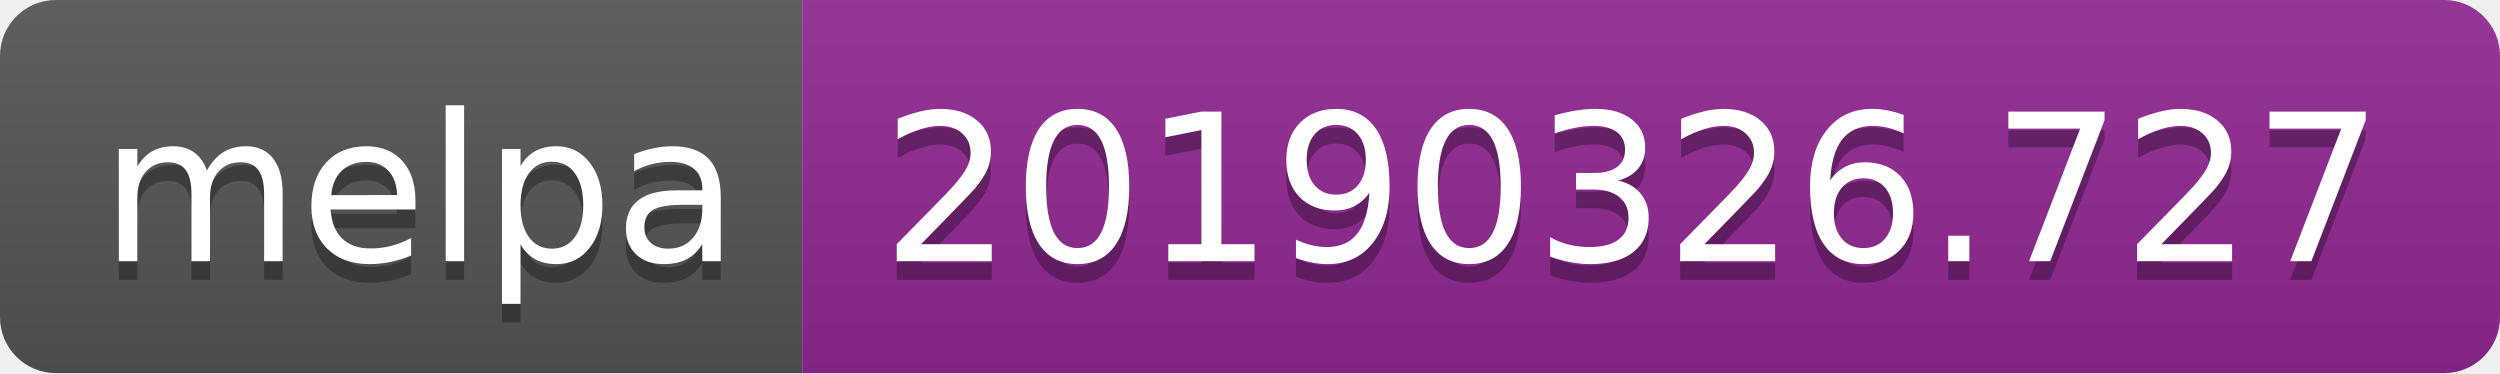
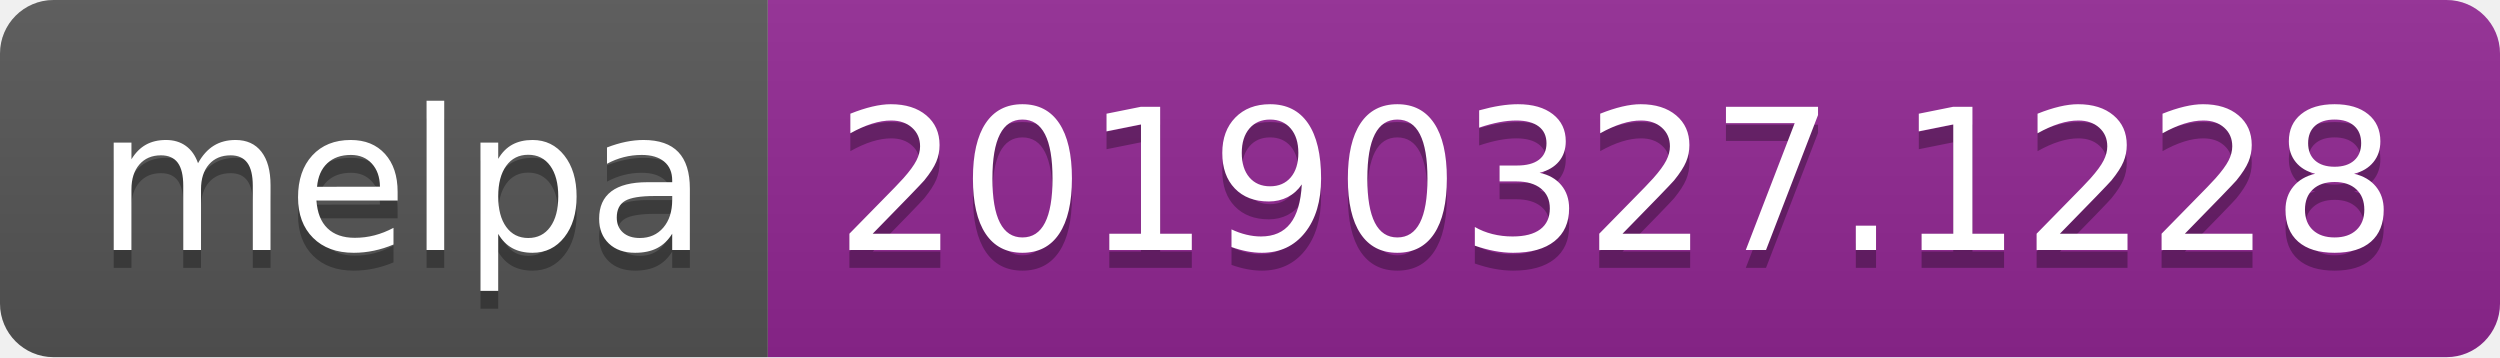
- <svg xmlns="http://www.w3.org/2000/svg" width="134" height="20">
+ <svg xmlns="http://www.w3.org/2000/svg" width="140" height="20">
  <linearGradient id="b" x2="0" y2="100%">
    <stop offset="0" stop-color="#bbb" stop-opacity=".1" />
    <stop offset="1" stop-opacity=".1" />
  </linearGradient>
  <clipPath id="a">
-     <rect width="134" height="20" rx="3" fill="#fff" />
+     <rect width="140" height="20" rx="3" fill="#fff" />
  </clipPath>
  <g clip-path="url(#a)">
    <path fill="#555" d="M0 0h43v20H0z" />
-     <path fill="#922793" d="M43 0h91v20H43z" />
-     <path fill="url(#b)" d="M0 0h134v20H0z" />
+     <path fill="#922793" d="M43 0h97v20H43z" />
+     <path fill="url(#b)" d="M0 0h140v20H0z" />
  </g>
  <g fill="#fff" text-anchor="middle" font-family="DejaVu Sans,Verdana,Geneva,sans-serif" font-size="110">
    <text x="225" y="150" fill="#010101" fill-opacity=".3" transform="scale(.1)" textLength="330">melpa</text>
    <text x="225" y="140" transform="scale(.1)" textLength="330">melpa</text>
-     <text x="875" y="150" fill="#010101" fill-opacity=".3" transform="scale(.1)" textLength="810">20190326.727</text>
-     <text x="875" y="140" transform="scale(.1)" textLength="810">20190326.727</text>
+     <text x="905" y="150" fill="#010101" fill-opacity=".3" transform="scale(.1)" textLength="870">20190327.1228</text>
+     <text x="905" y="140" transform="scale(.1)" textLength="870">20190327.1228</text>
  </g>
</svg>
